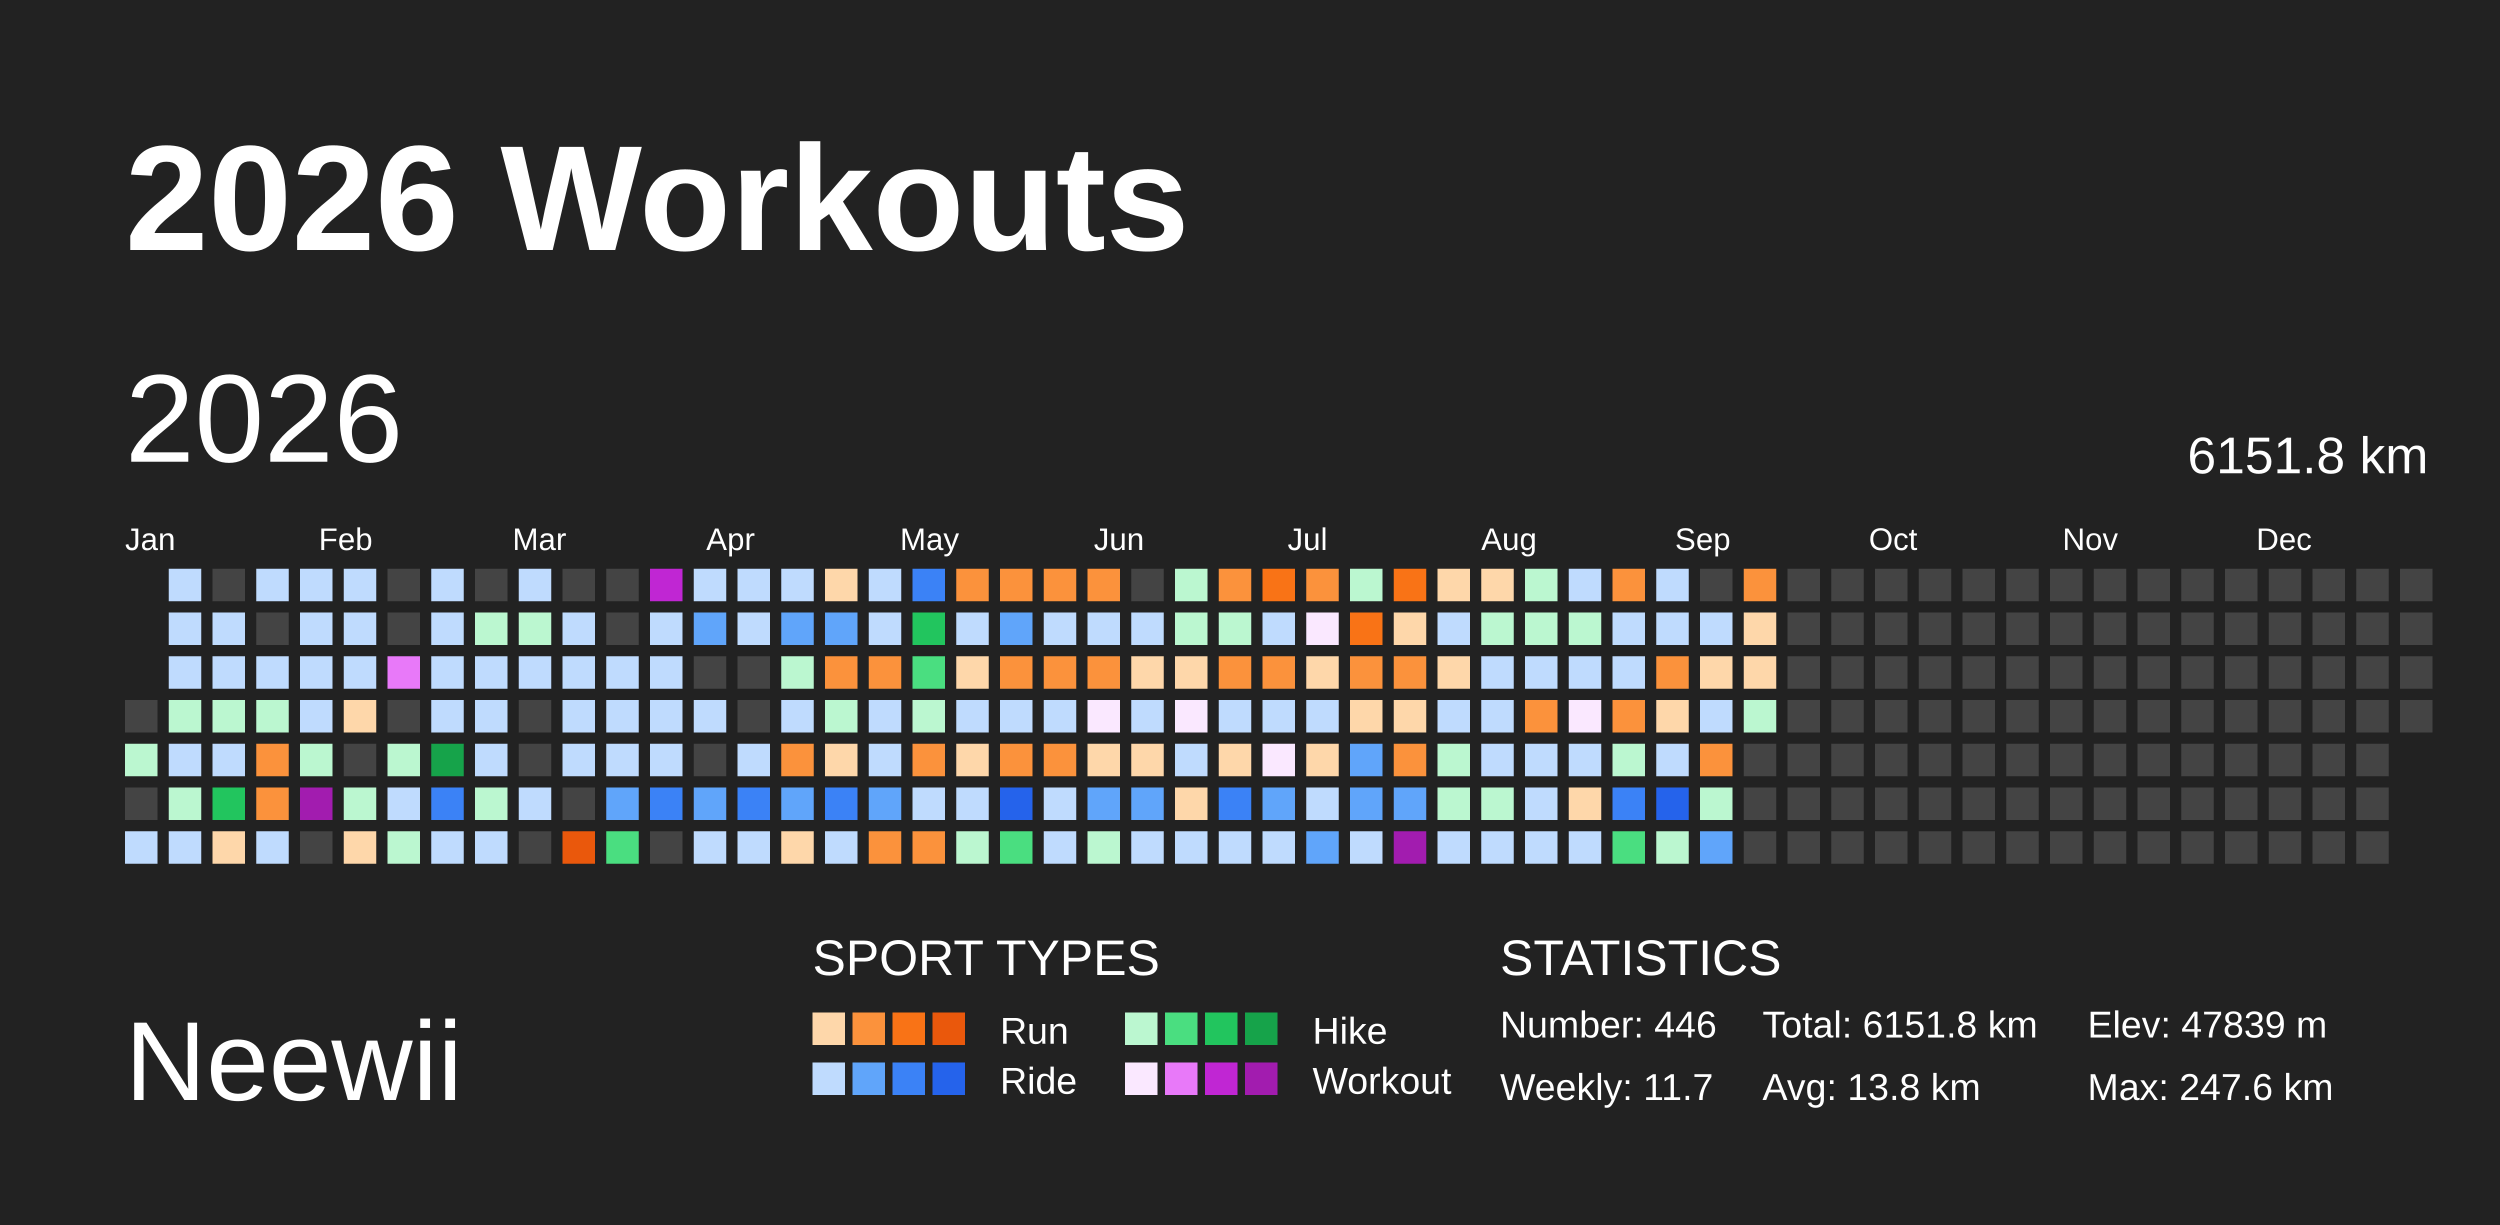
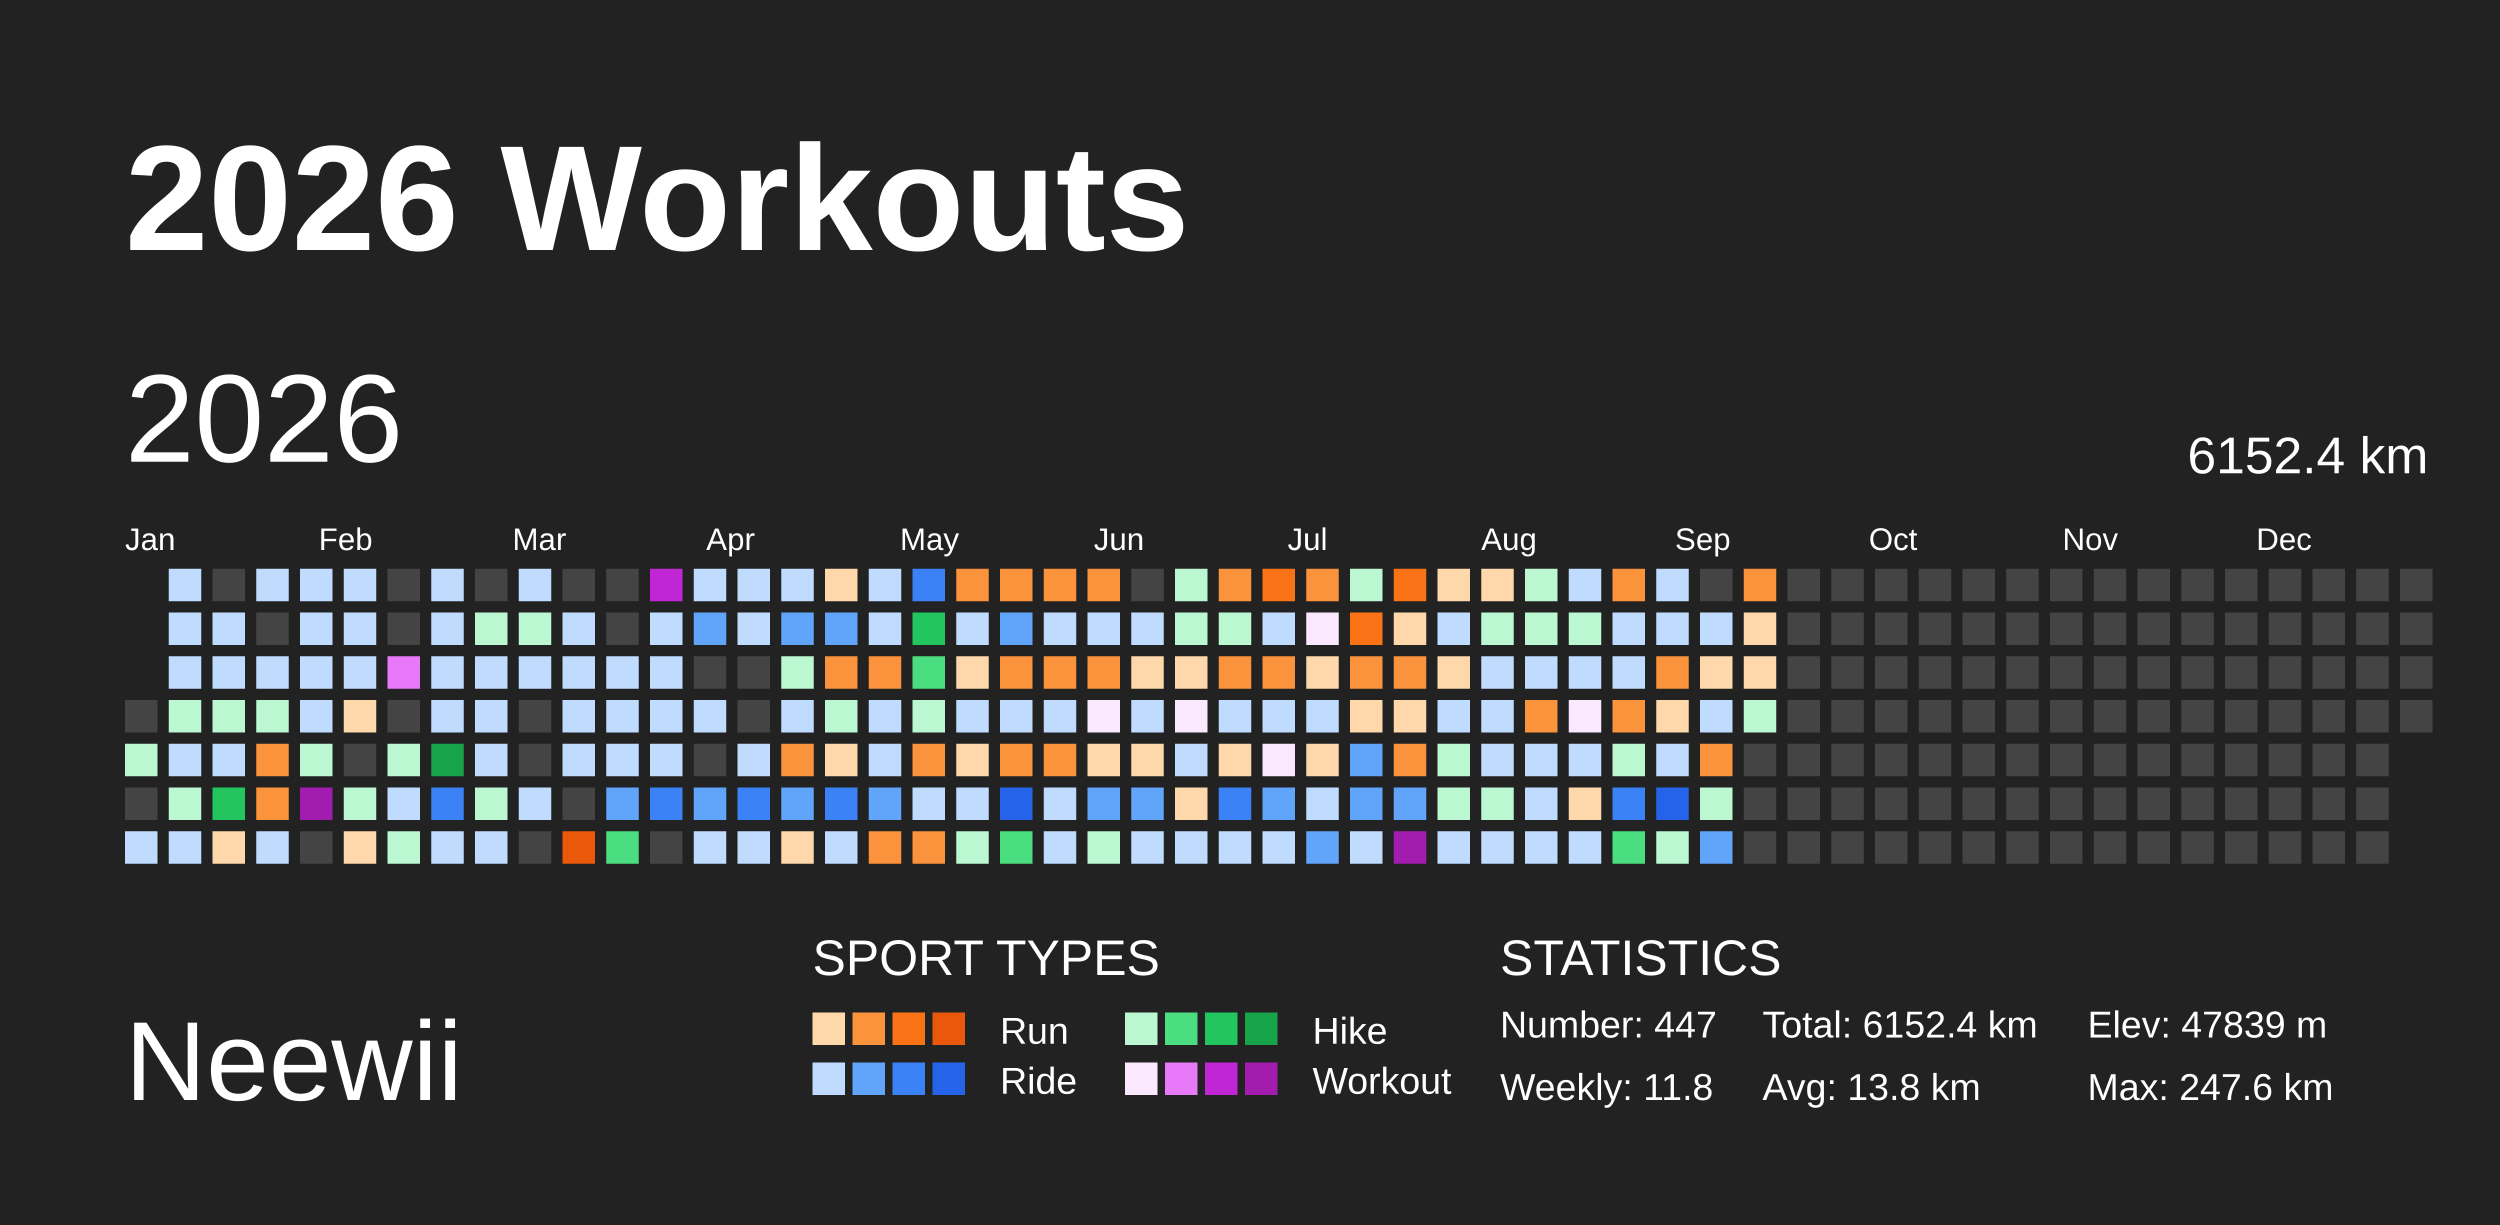
<svg xmlns="http://www.w3.org/2000/svg" baseProfile="full" height="98mm" version="1.1" viewBox="0,0,200,98" width="200mm">
  <defs />
  <rect fill="#222222" height="98" width="200" x="0" y="0" />
  <text fill="#FFFFFF" style="font-size:12px; font-family:Arial; font-weight:bold;" x="10" y="20">2026 Workouts</text>
  <text fill="#FFFFFF" style="font-size:9px; font-family:Arial" x="10" y="88">Neewii</text>
  <text fill="#FFFFFF" style="font-size:4px; font-family:Arial" x="65" y="78">SPORT TYPES</text>
  <rect fill="#fed7aa" height="2.6" width="2.6" x="65.0" y="81" />
  <rect fill="#fb923c" height="2.6" width="2.6" x="68.2" y="81" />
  <rect fill="#f97316" height="2.6" width="2.6" x="71.4" y="81" />
  <rect fill="#ea580c" height="2.6" width="2.6" x="74.6" y="81" />
  <text fill="#FFFFFF" style="font-size:3px; font-family:Arial" x="80" y="83.5">Run</text>
  <rect fill="#bbf7d0" height="2.6" width="2.6" x="90.0" y="81" />
  <rect fill="#4ade80" height="2.6" width="2.6" x="93.2" y="81" />
  <rect fill="#22c55e" height="2.6" width="2.6" x="96.4" y="81" />
  <rect fill="#16a34a" height="2.6" width="2.6" x="99.6" y="81" />
  <text fill="#FFFFFF" style="font-size:3px; font-family:Arial" x="105" y="83.5">Hike</text>
  <rect fill="#bfdbfe" height="2.6" width="2.6" x="65.0" y="85" />
  <rect fill="#60a5fa" height="2.6" width="2.6" x="68.2" y="85" />
  <rect fill="#3b82f6" height="2.6" width="2.6" x="71.4" y="85" />
  <rect fill="#2563eb" height="2.6" width="2.6" x="74.6" y="85" />
  <text fill="#FFFFFF" style="font-size:3px; font-family:Arial" x="80" y="87.5">Ride</text>
  <rect fill="#fae8ff" height="2.6" width="2.6" x="90.0" y="85" />
  <rect fill="#e879f9" height="2.6" width="2.6" x="93.2" y="85" />
  <rect fill="#c026d3" height="2.6" width="2.6" x="96.4" y="85" />
  <rect fill="#a21caf" height="2.6" width="2.6" x="99.6" y="85" />
  <text fill="#FFFFFF" style="font-size:3px; font-family:Arial" x="105" y="87.5">Workout</text>
  <text fill="#FFFFFF" style="font-size:4px; font-family:Arial" x="120" y="78">STATISTICS</text>
-   <text fill="#FFFFFF" style="font-size:3px; font-family:Arial" x="120" y="83">Number: 446</text>
-   <text fill="#FFFFFF" style="font-size:3px; font-family:Arial" x="120" y="88">Weekly: 11.7</text>
-   <text fill="#FFFFFF" style="font-size:3px; font-family:Arial" x="141" y="83">Total: 6151.8 km</text>
+   <text fill="#FFFFFF" style="font-size:3px; font-family:Arial" x="120" y="83">Number: 447</text>
+   <text fill="#FFFFFF" style="font-size:3px; font-family:Arial" x="120" y="88">Weekly: 11.8</text>
+   <text fill="#FFFFFF" style="font-size:3px; font-family:Arial" x="141" y="83">Total: 6152.4 km</text>
  <text fill="#FFFFFF" style="font-size:3px; font-family:Arial" x="141" y="88">Avg: 13.8 km</text>
  <text fill="#FFFFFF" style="font-size:3px; font-family:Arial" x="167" y="83">Elev: 47839 m</text>
  <text fill="#FFFFFF" style="font-size:3px; font-family:Arial" x="167" y="88">Max: 247.6 km</text>
  <text dominant-baseline="hanging" fill="#FFFFFF" style="font-size:10.0px; font-family:Arial;" x="10" y="30">2026</text>
-   <text dominant-baseline="hanging" fill="#FFFFFF" style="font-size:4.125px; font-family:Arial;" x="175" y="35">6151.8 km</text>
+   <text dominant-baseline="hanging" fill="#FFFFFF" style="font-size:4.125px; font-family:Arial;" x="175" y="35">6152.4 km</text>
  <text fill="#FFFFFF" style="font-size:2.5px; font-family:Arial" x="10.0" y="44">Jan</text>
  <text fill="#FFFFFF" style="font-size:2.5px; font-family:Arial" x="25.5" y="44">Feb</text>
  <text fill="#FFFFFF" style="font-size:2.5px; font-family:Arial" x="41.0" y="44">Mar</text>
  <text fill="#FFFFFF" style="font-size:2.5px; font-family:Arial" x="56.5" y="44">Apr</text>
  <text fill="#FFFFFF" style="font-size:2.5px; font-family:Arial" x="72.0" y="44">May</text>
  <text fill="#FFFFFF" style="font-size:2.5px; font-family:Arial" x="87.5" y="44">Jun</text>
  <text fill="#FFFFFF" style="font-size:2.5px; font-family:Arial" x="103.0" y="44">Jul</text>
  <text fill="#FFFFFF" style="font-size:2.5px; font-family:Arial" x="118.5" y="44">Aug</text>
  <text fill="#FFFFFF" style="font-size:2.5px; font-family:Arial" x="134.0" y="44">Sep</text>
  <text fill="#FFFFFF" style="font-size:2.5px; font-family:Arial" x="149.5" y="44">Oct</text>
  <text fill="#FFFFFF" style="font-size:2.5px; font-family:Arial" x="165.0" y="44">Nov</text>
  <text fill="#FFFFFF" style="font-size:2.5px; font-family:Arial" x="180.5" y="44">Dec</text>
  <rect fill="#444444" height="2.6" width="2.6" x="10.0" y="56.0" />
  <rect fill="#bbf7d0" height="2.6" width="2.6" x="10.0" y="59.5" />
  <rect fill="#444444" height="2.6" width="2.6" x="10.0" y="63.0" />
  <rect fill="#bfdbfe" height="2.6" width="2.6" x="10.0" y="66.5" />
  <rect fill="#bfdbfe" height="2.6" width="2.6" x="13.5" y="45.5" />
  <rect fill="#bfdbfe" height="2.6" width="2.6" x="13.5" y="49.0" />
  <rect fill="#bfdbfe" height="2.6" width="2.6" x="13.5" y="52.5" />
  <rect fill="#bbf7d0" height="2.6" width="2.6" x="13.5" y="56.0" />
  <rect fill="#bfdbfe" height="2.6" width="2.6" x="13.5" y="59.5" />
  <rect fill="#bbf7d0" height="2.6" width="2.6" x="13.5" y="63.0" />
  <rect fill="#bfdbfe" height="2.6" width="2.6" x="13.5" y="66.5" />
  <rect fill="#444444" height="2.6" width="2.6" x="17.0" y="45.5" />
  <rect fill="#bfdbfe" height="2.6" width="2.6" x="17.0" y="49.0" />
  <rect fill="#bfdbfe" height="2.6" width="2.6" x="17.0" y="52.5" />
  <rect fill="#bbf7d0" height="2.6" width="2.6" x="17.0" y="56.0" />
  <rect fill="#bfdbfe" height="2.6" width="2.6" x="17.0" y="59.5" />
  <rect fill="#22c55e" height="2.6" width="2.6" x="17.0" y="63.0" />
  <rect fill="#fed7aa" height="2.6" width="2.6" x="17.0" y="66.5" />
  <rect fill="#bfdbfe" height="2.6" width="2.6" x="20.5" y="45.5" />
  <rect fill="#444444" height="2.6" width="2.6" x="20.5" y="49.0" />
  <rect fill="#bfdbfe" height="2.6" width="2.6" x="20.5" y="52.5" />
  <rect fill="#bbf7d0" height="2.6" width="2.6" x="20.5" y="56.0" />
  <rect fill="#fb923c" height="2.6" width="2.6" x="20.5" y="59.5" />
  <rect fill="#fb923c" height="2.6" width="2.6" x="20.5" y="63.0" />
  <rect fill="#bfdbfe" height="2.6" width="2.6" x="20.5" y="66.5" />
  <rect fill="#bfdbfe" height="2.6" width="2.6" x="24.0" y="45.5" />
  <rect fill="#bfdbfe" height="2.6" width="2.6" x="24.0" y="49.0" />
  <rect fill="#bfdbfe" height="2.6" width="2.6" x="24.0" y="52.5" />
  <rect fill="#bfdbfe" height="2.6" width="2.6" x="24.0" y="56.0" />
  <rect fill="#bbf7d0" height="2.6" width="2.6" x="24.0" y="59.5" />
  <rect fill="#a21caf" height="2.6" width="2.6" x="24.0" y="63.0" />
  <rect fill="#444444" height="2.6" width="2.6" x="24.0" y="66.5" />
  <rect fill="#bfdbfe" height="2.6" width="2.6" x="27.5" y="45.5" />
  <rect fill="#bfdbfe" height="2.6" width="2.6" x="27.5" y="49.0" />
  <rect fill="#bfdbfe" height="2.6" width="2.6" x="27.5" y="52.5" />
  <rect fill="#fed7aa" height="2.6" width="2.6" x="27.5" y="56.0" />
  <rect fill="#444444" height="2.6" width="2.6" x="27.5" y="59.5" />
  <rect fill="#bbf7d0" height="2.6" width="2.6" x="27.5" y="63.0" />
  <rect fill="#fed7aa" height="2.6" width="2.6" x="27.5" y="66.5" />
  <rect fill="#444444" height="2.6" width="2.6" x="31.0" y="45.5" />
  <rect fill="#444444" height="2.6" width="2.6" x="31.0" y="49.0" />
  <rect fill="#e879f9" height="2.6" width="2.6" x="31.0" y="52.5" />
  <rect fill="#444444" height="2.6" width="2.6" x="31.0" y="56.0" />
  <rect fill="#bbf7d0" height="2.6" width="2.6" x="31.0" y="59.5" />
  <rect fill="#bfdbfe" height="2.6" width="2.6" x="31.0" y="63.0" />
  <rect fill="#bbf7d0" height="2.6" width="2.6" x="31.0" y="66.5" />
  <rect fill="#bfdbfe" height="2.6" width="2.6" x="34.5" y="45.5" />
  <rect fill="#bfdbfe" height="2.6" width="2.6" x="34.5" y="49.0" />
  <rect fill="#bfdbfe" height="2.6" width="2.6" x="34.5" y="52.5" />
  <rect fill="#bfdbfe" height="2.6" width="2.6" x="34.5" y="56.0" />
  <rect fill="#16a34a" height="2.6" width="2.6" x="34.5" y="59.5" />
  <rect fill="#3b82f6" height="2.6" width="2.6" x="34.5" y="63.0" />
  <rect fill="#bfdbfe" height="2.6" width="2.6" x="34.5" y="66.5" />
  <rect fill="#444444" height="2.6" width="2.6" x="38.0" y="45.5" />
  <rect fill="#bbf7d0" height="2.6" width="2.6" x="38.0" y="49.0" />
  <rect fill="#bfdbfe" height="2.6" width="2.6" x="38.0" y="52.5" />
  <rect fill="#bfdbfe" height="2.6" width="2.6" x="38.0" y="56.0" />
  <rect fill="#bfdbfe" height="2.6" width="2.6" x="38.0" y="59.5" />
  <rect fill="#bbf7d0" height="2.6" width="2.6" x="38.0" y="63.0" />
  <rect fill="#bfdbfe" height="2.6" width="2.6" x="38.0" y="66.5" />
  <rect fill="#bfdbfe" height="2.6" width="2.6" x="41.5" y="45.5" />
  <rect fill="#bbf7d0" height="2.6" width="2.6" x="41.5" y="49.0" />
  <rect fill="#bfdbfe" height="2.6" width="2.6" x="41.5" y="52.5" />
  <rect fill="#444444" height="2.6" width="2.6" x="41.5" y="56.0" />
  <rect fill="#444444" height="2.6" width="2.6" x="41.5" y="59.5" />
  <rect fill="#bfdbfe" height="2.6" width="2.6" x="41.5" y="63.0" />
  <rect fill="#444444" height="2.6" width="2.6" x="41.5" y="66.5" />
  <rect fill="#444444" height="2.6" width="2.6" x="45.0" y="45.5" />
  <rect fill="#bfdbfe" height="2.6" width="2.6" x="45.0" y="49.0" />
  <rect fill="#bfdbfe" height="2.6" width="2.6" x="45.0" y="52.5" />
  <rect fill="#bfdbfe" height="2.6" width="2.6" x="45.0" y="56.0" />
  <rect fill="#bfdbfe" height="2.6" width="2.6" x="45.0" y="59.5" />
  <rect fill="#444444" height="2.6" width="2.6" x="45.0" y="63.0" />
  <rect fill="#ea580c" height="2.6" width="2.6" x="45.0" y="66.5" />
  <rect fill="#444444" height="2.6" width="2.6" x="48.5" y="45.5" />
  <rect fill="#444444" height="2.6" width="2.6" x="48.5" y="49.0" />
  <rect fill="#bfdbfe" height="2.6" width="2.6" x="48.5" y="52.5" />
  <rect fill="#bfdbfe" height="2.6" width="2.6" x="48.5" y="56.0" />
  <rect fill="#bfdbfe" height="2.6" width="2.6" x="48.5" y="59.5" />
  <rect fill="#60a5fa" height="2.6" width="2.6" x="48.5" y="63.0" />
  <rect fill="#4ade80" height="2.6" width="2.6" x="48.5" y="66.5" />
  <rect fill="#c026d3" height="2.6" width="2.6" x="52.0" y="45.5" />
  <rect fill="#bfdbfe" height="2.6" width="2.6" x="52.0" y="49.0" />
  <rect fill="#bfdbfe" height="2.6" width="2.6" x="52.0" y="52.5" />
  <rect fill="#bfdbfe" height="2.6" width="2.6" x="52.0" y="56.0" />
  <rect fill="#bfdbfe" height="2.6" width="2.6" x="52.0" y="59.5" />
  <rect fill="#3b82f6" height="2.6" width="2.6" x="52.0" y="63.0" />
  <rect fill="#444444" height="2.6" width="2.6" x="52.0" y="66.5" />
  <rect fill="#bfdbfe" height="2.6" width="2.6" x="55.5" y="45.5" />
  <rect fill="#60a5fa" height="2.6" width="2.6" x="55.5" y="49.0" />
  <rect fill="#444444" height="2.6" width="2.6" x="55.5" y="52.5" />
  <rect fill="#bfdbfe" height="2.6" width="2.6" x="55.5" y="56.0" />
  <rect fill="#444444" height="2.6" width="2.6" x="55.5" y="59.5" />
  <rect fill="#60a5fa" height="2.6" width="2.6" x="55.5" y="63.0" />
  <rect fill="#bfdbfe" height="2.6" width="2.6" x="55.5" y="66.5" />
  <rect fill="#bfdbfe" height="2.6" width="2.6" x="59.0" y="45.5" />
  <rect fill="#bfdbfe" height="2.6" width="2.6" x="59.0" y="49.0" />
  <rect fill="#444444" height="2.6" width="2.6" x="59.0" y="52.5" />
  <rect fill="#444444" height="2.6" width="2.6" x="59.0" y="56.0" />
  <rect fill="#bfdbfe" height="2.6" width="2.6" x="59.0" y="59.5" />
  <rect fill="#3b82f6" height="2.6" width="2.6" x="59.0" y="63.0" />
  <rect fill="#bfdbfe" height="2.6" width="2.6" x="59.0" y="66.5" />
  <rect fill="#bfdbfe" height="2.6" width="2.6" x="62.5" y="45.5" />
  <rect fill="#60a5fa" height="2.6" width="2.6" x="62.5" y="49.0" />
  <rect fill="#bbf7d0" height="2.6" width="2.6" x="62.5" y="52.5" />
  <rect fill="#bfdbfe" height="2.6" width="2.6" x="62.5" y="56.0" />
  <rect fill="#fb923c" height="2.6" width="2.6" x="62.5" y="59.5" />
  <rect fill="#60a5fa" height="2.6" width="2.6" x="62.5" y="63.0" />
  <rect fill="#fed7aa" height="2.6" width="2.6" x="62.5" y="66.5" />
  <rect fill="#fed7aa" height="2.6" width="2.6" x="66.0" y="45.5" />
  <rect fill="#60a5fa" height="2.6" width="2.6" x="66.0" y="49.0" />
  <rect fill="#fb923c" height="2.6" width="2.6" x="66.0" y="52.5" />
  <rect fill="#bbf7d0" height="2.6" width="2.6" x="66.0" y="56.0" />
  <rect fill="#fed7aa" height="2.6" width="2.6" x="66.0" y="59.5" />
  <rect fill="#3b82f6" height="2.6" width="2.6" x="66.0" y="63.0" />
  <rect fill="#bfdbfe" height="2.6" width="2.6" x="66.0" y="66.5" />
  <rect fill="#bfdbfe" height="2.6" width="2.6" x="69.5" y="45.5" />
  <rect fill="#bfdbfe" height="2.6" width="2.6" x="69.5" y="49.0" />
  <rect fill="#fb923c" height="2.6" width="2.6" x="69.5" y="52.5" />
  <rect fill="#bfdbfe" height="2.6" width="2.6" x="69.5" y="56.0" />
  <rect fill="#bfdbfe" height="2.6" width="2.6" x="69.5" y="59.5" />
  <rect fill="#60a5fa" height="2.6" width="2.6" x="69.5" y="63.0" />
  <rect fill="#fb923c" height="2.6" width="2.6" x="69.5" y="66.5" />
  <rect fill="#3b82f6" height="2.6" width="2.6" x="73.0" y="45.5" />
  <rect fill="#22c55e" height="2.6" width="2.6" x="73.0" y="49.0" />
  <rect fill="#4ade80" height="2.6" width="2.6" x="73.0" y="52.5" />
  <rect fill="#bbf7d0" height="2.6" width="2.6" x="73.0" y="56.0" />
  <rect fill="#fb923c" height="2.6" width="2.6" x="73.0" y="59.5" />
  <rect fill="#bfdbfe" height="2.6" width="2.6" x="73.0" y="63.0" />
  <rect fill="#fb923c" height="2.6" width="2.6" x="73.0" y="66.5" />
  <rect fill="#fb923c" height="2.6" width="2.6" x="76.5" y="45.5" />
  <rect fill="#bfdbfe" height="2.6" width="2.6" x="76.5" y="49.0" />
  <rect fill="#fed7aa" height="2.6" width="2.6" x="76.5" y="52.5" />
  <rect fill="#bfdbfe" height="2.6" width="2.6" x="76.5" y="56.0" />
  <rect fill="#fed7aa" height="2.6" width="2.6" x="76.5" y="59.5" />
  <rect fill="#bfdbfe" height="2.6" width="2.6" x="76.5" y="63.0" />
  <rect fill="#bbf7d0" height="2.6" width="2.6" x="76.5" y="66.5" />
  <rect fill="#fb923c" height="2.6" width="2.6" x="80.0" y="45.5" />
  <rect fill="#60a5fa" height="2.6" width="2.6" x="80.0" y="49.0" />
  <rect fill="#fb923c" height="2.6" width="2.6" x="80.0" y="52.5" />
  <rect fill="#bfdbfe" height="2.6" width="2.6" x="80.0" y="56.0" />
  <rect fill="#fb923c" height="2.6" width="2.6" x="80.0" y="59.5" />
  <rect fill="#2563eb" height="2.6" width="2.6" x="80.0" y="63.0" />
  <rect fill="#4ade80" height="2.6" width="2.6" x="80.0" y="66.5" />
  <rect fill="#fb923c" height="2.6" width="2.6" x="83.5" y="45.5" />
  <rect fill="#bfdbfe" height="2.6" width="2.6" x="83.5" y="49.0" />
  <rect fill="#fb923c" height="2.6" width="2.6" x="83.5" y="52.5" />
  <rect fill="#bfdbfe" height="2.6" width="2.6" x="83.5" y="56.0" />
  <rect fill="#fb923c" height="2.6" width="2.6" x="83.5" y="59.5" />
  <rect fill="#bfdbfe" height="2.6" width="2.6" x="83.5" y="63.0" />
  <rect fill="#bfdbfe" height="2.6" width="2.6" x="83.5" y="66.5" />
  <rect fill="#fb923c" height="2.6" width="2.6" x="87.0" y="45.5" />
  <rect fill="#bfdbfe" height="2.6" width="2.6" x="87.0" y="49.0" />
  <rect fill="#fb923c" height="2.6" width="2.6" x="87.0" y="52.5" />
  <rect fill="#fae8ff" height="2.6" width="2.6" x="87.0" y="56.0" />
  <rect fill="#fed7aa" height="2.6" width="2.6" x="87.0" y="59.5" />
  <rect fill="#60a5fa" height="2.6" width="2.6" x="87.0" y="63.0" />
  <rect fill="#bbf7d0" height="2.6" width="2.6" x="87.0" y="66.5" />
  <rect fill="#444444" height="2.6" width="2.6" x="90.5" y="45.5" />
  <rect fill="#bfdbfe" height="2.6" width="2.6" x="90.5" y="49.0" />
  <rect fill="#fed7aa" height="2.6" width="2.6" x="90.5" y="52.5" />
  <rect fill="#bfdbfe" height="2.6" width="2.6" x="90.5" y="56.0" />
  <rect fill="#fed7aa" height="2.6" width="2.6" x="90.5" y="59.5" />
  <rect fill="#60a5fa" height="2.6" width="2.6" x="90.5" y="63.0" />
  <rect fill="#bfdbfe" height="2.6" width="2.6" x="90.5" y="66.5" />
  <rect fill="#bbf7d0" height="2.6" width="2.6" x="94.0" y="45.5" />
  <rect fill="#bbf7d0" height="2.6" width="2.6" x="94.0" y="49.0" />
  <rect fill="#fed7aa" height="2.6" width="2.6" x="94.0" y="52.5" />
  <rect fill="#fae8ff" height="2.6" width="2.6" x="94.0" y="56.0" />
  <rect fill="#bfdbfe" height="2.6" width="2.6" x="94.0" y="59.5" />
  <rect fill="#fed7aa" height="2.6" width="2.6" x="94.0" y="63.0" />
  <rect fill="#bfdbfe" height="2.6" width="2.6" x="94.0" y="66.5" />
  <rect fill="#fb923c" height="2.6" width="2.6" x="97.5" y="45.5" />
  <rect fill="#bbf7d0" height="2.6" width="2.6" x="97.5" y="49.0" />
  <rect fill="#fb923c" height="2.6" width="2.6" x="97.5" y="52.5" />
  <rect fill="#bfdbfe" height="2.6" width="2.6" x="97.5" y="56.0" />
  <rect fill="#fed7aa" height="2.6" width="2.6" x="97.5" y="59.5" />
  <rect fill="#3b82f6" height="2.6" width="2.6" x="97.5" y="63.0" />
  <rect fill="#bfdbfe" height="2.6" width="2.6" x="97.5" y="66.5" />
  <rect fill="#f97316" height="2.6" width="2.6" x="101.0" y="45.5" />
  <rect fill="#bfdbfe" height="2.6" width="2.6" x="101.0" y="49.0" />
  <rect fill="#fb923c" height="2.6" width="2.6" x="101.0" y="52.5" />
  <rect fill="#bfdbfe" height="2.6" width="2.6" x="101.0" y="56.0" />
  <rect fill="#fae8ff" height="2.6" width="2.6" x="101.0" y="59.5" />
  <rect fill="#60a5fa" height="2.6" width="2.6" x="101.0" y="63.0" />
  <rect fill="#bfdbfe" height="2.6" width="2.6" x="101.0" y="66.5" />
  <rect fill="#fb923c" height="2.6" width="2.6" x="104.5" y="45.5" />
  <rect fill="#fae8ff" height="2.6" width="2.6" x="104.5" y="49.0" />
  <rect fill="#fed7aa" height="2.6" width="2.6" x="104.5" y="52.5" />
  <rect fill="#bfdbfe" height="2.6" width="2.6" x="104.5" y="56.0" />
  <rect fill="#fed7aa" height="2.6" width="2.6" x="104.5" y="59.5" />
  <rect fill="#bfdbfe" height="2.6" width="2.6" x="104.5" y="63.0" />
  <rect fill="#60a5fa" height="2.6" width="2.6" x="104.5" y="66.5" />
  <rect fill="#bbf7d0" height="2.6" width="2.6" x="108.0" y="45.5" />
  <rect fill="#f97316" height="2.6" width="2.6" x="108.0" y="49.0" />
  <rect fill="#fb923c" height="2.6" width="2.6" x="108.0" y="52.5" />
  <rect fill="#fed7aa" height="2.6" width="2.6" x="108.0" y="56.0" />
  <rect fill="#60a5fa" height="2.6" width="2.6" x="108.0" y="59.5" />
  <rect fill="#60a5fa" height="2.6" width="2.6" x="108.0" y="63.0" />
  <rect fill="#bfdbfe" height="2.6" width="2.6" x="108.0" y="66.5" />
  <rect fill="#f97316" height="2.6" width="2.6" x="111.5" y="45.5" />
  <rect fill="#fed7aa" height="2.6" width="2.6" x="111.5" y="49.0" />
  <rect fill="#fb923c" height="2.6" width="2.6" x="111.5" y="52.5" />
  <rect fill="#fed7aa" height="2.6" width="2.6" x="111.5" y="56.0" />
  <rect fill="#fb923c" height="2.6" width="2.6" x="111.5" y="59.5" />
  <rect fill="#60a5fa" height="2.6" width="2.6" x="111.5" y="63.0" />
  <rect fill="#a21caf" height="2.6" width="2.6" x="111.5" y="66.5" />
  <rect fill="#fed7aa" height="2.6" width="2.6" x="115.0" y="45.5" />
  <rect fill="#bfdbfe" height="2.6" width="2.6" x="115.0" y="49.0" />
  <rect fill="#fed7aa" height="2.6" width="2.6" x="115.0" y="52.5" />
  <rect fill="#bfdbfe" height="2.6" width="2.6" x="115.0" y="56.0" />
  <rect fill="#bbf7d0" height="2.6" width="2.6" x="115.0" y="59.5" />
  <rect fill="#bbf7d0" height="2.6" width="2.6" x="115.0" y="63.0" />
  <rect fill="#bfdbfe" height="2.6" width="2.6" x="115.0" y="66.5" />
  <rect fill="#fed7aa" height="2.6" width="2.6" x="118.5" y="45.5" />
  <rect fill="#bbf7d0" height="2.6" width="2.6" x="118.5" y="49.0" />
  <rect fill="#bfdbfe" height="2.6" width="2.6" x="118.5" y="52.5" />
  <rect fill="#bfdbfe" height="2.6" width="2.6" x="118.5" y="56.0" />
  <rect fill="#bfdbfe" height="2.6" width="2.6" x="118.5" y="59.5" />
  <rect fill="#bbf7d0" height="2.6" width="2.6" x="118.5" y="63.0" />
  <rect fill="#bfdbfe" height="2.6" width="2.6" x="118.5" y="66.5" />
  <rect fill="#bbf7d0" height="2.6" width="2.6" x="122.0" y="45.5" />
  <rect fill="#bbf7d0" height="2.6" width="2.6" x="122.0" y="49.0" />
  <rect fill="#bfdbfe" height="2.6" width="2.6" x="122.0" y="52.5" />
  <rect fill="#fb923c" height="2.6" width="2.6" x="122.0" y="56.0" />
  <rect fill="#bfdbfe" height="2.6" width="2.6" x="122.0" y="59.5" />
  <rect fill="#bfdbfe" height="2.6" width="2.6" x="122.0" y="63.0" />
  <rect fill="#bfdbfe" height="2.6" width="2.6" x="122.0" y="66.5" />
  <rect fill="#bfdbfe" height="2.6" width="2.6" x="125.5" y="45.5" />
  <rect fill="#bbf7d0" height="2.6" width="2.6" x="125.5" y="49.0" />
  <rect fill="#bfdbfe" height="2.6" width="2.6" x="125.5" y="52.5" />
  <rect fill="#fae8ff" height="2.6" width="2.6" x="125.5" y="56.0" />
  <rect fill="#bfdbfe" height="2.6" width="2.6" x="125.5" y="59.5" />
  <rect fill="#fed7aa" height="2.6" width="2.6" x="125.5" y="63.0" />
  <rect fill="#bfdbfe" height="2.6" width="2.6" x="125.5" y="66.5" />
  <rect fill="#fb923c" height="2.6" width="2.6" x="129.0" y="45.5" />
  <rect fill="#bfdbfe" height="2.6" width="2.6" x="129.0" y="49.0" />
  <rect fill="#bfdbfe" height="2.6" width="2.6" x="129.0" y="52.5" />
  <rect fill="#fb923c" height="2.6" width="2.6" x="129.0" y="56.0" />
  <rect fill="#bbf7d0" height="2.6" width="2.6" x="129.0" y="59.5" />
  <rect fill="#3b82f6" height="2.6" width="2.6" x="129.0" y="63.0" />
  <rect fill="#4ade80" height="2.6" width="2.6" x="129.0" y="66.5" />
  <rect fill="#bfdbfe" height="2.6" width="2.6" x="132.5" y="45.5" />
  <rect fill="#bfdbfe" height="2.6" width="2.6" x="132.5" y="49.0" />
  <rect fill="#fb923c" height="2.6" width="2.6" x="132.5" y="52.5" />
  <rect fill="#fed7aa" height="2.6" width="2.6" x="132.5" y="56.0" />
  <rect fill="#bfdbfe" height="2.6" width="2.6" x="132.5" y="59.5" />
  <rect fill="#2563eb" height="2.6" width="2.6" x="132.5" y="63.0" />
  <rect fill="#bbf7d0" height="2.6" width="2.6" x="132.5" y="66.5" />
  <rect fill="#444444" height="2.6" width="2.6" x="136.0" y="45.5" />
  <rect fill="#bfdbfe" height="2.6" width="2.6" x="136.0" y="49.0" />
  <rect fill="#fed7aa" height="2.6" width="2.6" x="136.0" y="52.5" />
  <rect fill="#bfdbfe" height="2.6" width="2.6" x="136.0" y="56.0" />
  <rect fill="#fb923c" height="2.6" width="2.6" x="136.0" y="59.5" />
  <rect fill="#bbf7d0" height="2.6" width="2.6" x="136.0" y="63.0" />
  <rect fill="#60a5fa" height="2.6" width="2.6" x="136.0" y="66.5" />
  <rect fill="#fb923c" height="2.6" width="2.6" x="139.5" y="45.5" />
  <rect fill="#fed7aa" height="2.6" width="2.6" x="139.5" y="49.0" />
  <rect fill="#fed7aa" height="2.6" width="2.6" x="139.5" y="52.5" />
  <rect fill="#bbf7d0" height="2.6" width="2.6" x="139.5" y="56.0" />
  <rect fill="#444444" height="2.6" width="2.6" x="139.5" y="59.5" />
  <rect fill="#444444" height="2.6" width="2.6" x="139.5" y="63.0" />
  <rect fill="#444444" height="2.6" width="2.6" x="139.5" y="66.5" />
  <rect fill="#444444" height="2.6" width="2.6" x="143.0" y="45.5" />
  <rect fill="#444444" height="2.6" width="2.6" x="143.0" y="49.0" />
  <rect fill="#444444" height="2.6" width="2.6" x="143.0" y="52.5" />
  <rect fill="#444444" height="2.6" width="2.6" x="143.0" y="56.0" />
  <rect fill="#444444" height="2.6" width="2.6" x="143.0" y="59.5" />
  <rect fill="#444444" height="2.6" width="2.6" x="143.0" y="63.0" />
  <rect fill="#444444" height="2.6" width="2.6" x="143.0" y="66.5" />
  <rect fill="#444444" height="2.6" width="2.6" x="146.5" y="45.5" />
  <rect fill="#444444" height="2.6" width="2.6" x="146.5" y="49.0" />
  <rect fill="#444444" height="2.6" width="2.6" x="146.5" y="52.5" />
  <rect fill="#444444" height="2.6" width="2.6" x="146.5" y="56.0" />
  <rect fill="#444444" height="2.6" width="2.6" x="146.5" y="59.5" />
  <rect fill="#444444" height="2.6" width="2.6" x="146.5" y="63.0" />
  <rect fill="#444444" height="2.6" width="2.6" x="146.5" y="66.5" />
  <rect fill="#444444" height="2.6" width="2.6" x="150.0" y="45.5" />
  <rect fill="#444444" height="2.6" width="2.6" x="150.0" y="49.0" />
  <rect fill="#444444" height="2.6" width="2.6" x="150.0" y="52.5" />
  <rect fill="#444444" height="2.6" width="2.6" x="150.0" y="56.0" />
  <rect fill="#444444" height="2.6" width="2.6" x="150.0" y="59.5" />
  <rect fill="#444444" height="2.6" width="2.6" x="150.0" y="63.0" />
  <rect fill="#444444" height="2.6" width="2.6" x="150.0" y="66.5" />
  <rect fill="#444444" height="2.6" width="2.6" x="153.5" y="45.5" />
  <rect fill="#444444" height="2.6" width="2.6" x="153.5" y="49.0" />
  <rect fill="#444444" height="2.6" width="2.6" x="153.5" y="52.5" />
  <rect fill="#444444" height="2.6" width="2.6" x="153.5" y="56.0" />
  <rect fill="#444444" height="2.6" width="2.6" x="153.5" y="59.5" />
  <rect fill="#444444" height="2.6" width="2.6" x="153.5" y="63.0" />
  <rect fill="#444444" height="2.6" width="2.6" x="153.5" y="66.5" />
  <rect fill="#444444" height="2.6" width="2.6" x="157.0" y="45.5" />
  <rect fill="#444444" height="2.6" width="2.6" x="157.0" y="49.0" />
  <rect fill="#444444" height="2.6" width="2.6" x="157.0" y="52.5" />
  <rect fill="#444444" height="2.6" width="2.6" x="157.0" y="56.0" />
  <rect fill="#444444" height="2.6" width="2.6" x="157.0" y="59.5" />
  <rect fill="#444444" height="2.6" width="2.6" x="157.0" y="63.0" />
  <rect fill="#444444" height="2.6" width="2.6" x="157.0" y="66.5" />
  <rect fill="#444444" height="2.6" width="2.6" x="160.5" y="45.5" />
  <rect fill="#444444" height="2.6" width="2.6" x="160.5" y="49.0" />
  <rect fill="#444444" height="2.6" width="2.6" x="160.5" y="52.5" />
  <rect fill="#444444" height="2.6" width="2.6" x="160.5" y="56.0" />
  <rect fill="#444444" height="2.6" width="2.6" x="160.5" y="59.5" />
  <rect fill="#444444" height="2.6" width="2.6" x="160.5" y="63.0" />
  <rect fill="#444444" height="2.6" width="2.6" x="160.5" y="66.5" />
  <rect fill="#444444" height="2.6" width="2.6" x="164.0" y="45.5" />
  <rect fill="#444444" height="2.6" width="2.6" x="164.0" y="49.0" />
  <rect fill="#444444" height="2.6" width="2.6" x="164.0" y="52.5" />
  <rect fill="#444444" height="2.6" width="2.6" x="164.0" y="56.0" />
  <rect fill="#444444" height="2.6" width="2.6" x="164.0" y="59.5" />
  <rect fill="#444444" height="2.6" width="2.6" x="164.0" y="63.0" />
  <rect fill="#444444" height="2.6" width="2.6" x="164.0" y="66.5" />
  <rect fill="#444444" height="2.6" width="2.6" x="167.5" y="45.5" />
  <rect fill="#444444" height="2.6" width="2.6" x="167.5" y="49.0" />
  <rect fill="#444444" height="2.6" width="2.6" x="167.5" y="52.5" />
  <rect fill="#444444" height="2.6" width="2.6" x="167.5" y="56.0" />
  <rect fill="#444444" height="2.6" width="2.6" x="167.5" y="59.5" />
  <rect fill="#444444" height="2.6" width="2.6" x="167.5" y="63.0" />
  <rect fill="#444444" height="2.6" width="2.6" x="167.5" y="66.5" />
  <rect fill="#444444" height="2.6" width="2.6" x="171.0" y="45.5" />
  <rect fill="#444444" height="2.6" width="2.6" x="171.0" y="49.0" />
  <rect fill="#444444" height="2.6" width="2.6" x="171.0" y="52.5" />
  <rect fill="#444444" height="2.6" width="2.6" x="171.0" y="56.0" />
  <rect fill="#444444" height="2.6" width="2.6" x="171.0" y="59.5" />
  <rect fill="#444444" height="2.6" width="2.6" x="171.0" y="63.0" />
  <rect fill="#444444" height="2.6" width="2.6" x="171.0" y="66.5" />
  <rect fill="#444444" height="2.6" width="2.6" x="174.5" y="45.5" />
  <rect fill="#444444" height="2.6" width="2.6" x="174.5" y="49.0" />
  <rect fill="#444444" height="2.6" width="2.6" x="174.5" y="52.5" />
  <rect fill="#444444" height="2.6" width="2.6" x="174.5" y="56.0" />
  <rect fill="#444444" height="2.6" width="2.6" x="174.5" y="59.5" />
  <rect fill="#444444" height="2.6" width="2.6" x="174.5" y="63.0" />
  <rect fill="#444444" height="2.6" width="2.6" x="174.5" y="66.5" />
  <rect fill="#444444" height="2.6" width="2.6" x="178.0" y="45.5" />
  <rect fill="#444444" height="2.6" width="2.6" x="178.0" y="49.0" />
  <rect fill="#444444" height="2.6" width="2.6" x="178.0" y="52.5" />
  <rect fill="#444444" height="2.6" width="2.6" x="178.0" y="56.0" />
  <rect fill="#444444" height="2.6" width="2.6" x="178.0" y="59.5" />
  <rect fill="#444444" height="2.6" width="2.6" x="178.0" y="63.0" />
  <rect fill="#444444" height="2.6" width="2.6" x="178.0" y="66.5" />
  <rect fill="#444444" height="2.6" width="2.6" x="181.5" y="45.5" />
  <rect fill="#444444" height="2.6" width="2.6" x="181.5" y="49.0" />
  <rect fill="#444444" height="2.6" width="2.6" x="181.5" y="52.5" />
  <rect fill="#444444" height="2.6" width="2.6" x="181.5" y="56.0" />
  <rect fill="#444444" height="2.6" width="2.6" x="181.5" y="59.5" />
  <rect fill="#444444" height="2.6" width="2.6" x="181.5" y="63.0" />
  <rect fill="#444444" height="2.6" width="2.6" x="181.5" y="66.5" />
  <rect fill="#444444" height="2.6" width="2.6" x="185.0" y="45.5" />
  <rect fill="#444444" height="2.6" width="2.6" x="185.0" y="49.0" />
  <rect fill="#444444" height="2.6" width="2.6" x="185.0" y="52.5" />
  <rect fill="#444444" height="2.6" width="2.6" x="185.0" y="56.0" />
  <rect fill="#444444" height="2.6" width="2.6" x="185.0" y="59.5" />
  <rect fill="#444444" height="2.6" width="2.6" x="185.0" y="63.0" />
  <rect fill="#444444" height="2.6" width="2.6" x="185.0" y="66.5" />
  <rect fill="#444444" height="2.6" width="2.6" x="188.5" y="45.5" />
  <rect fill="#444444" height="2.6" width="2.6" x="188.5" y="49.0" />
  <rect fill="#444444" height="2.6" width="2.6" x="188.5" y="52.5" />
  <rect fill="#444444" height="2.6" width="2.6" x="188.5" y="56.0" />
  <rect fill="#444444" height="2.6" width="2.6" x="188.5" y="59.5" />
  <rect fill="#444444" height="2.6" width="2.6" x="188.5" y="63.0" />
  <rect fill="#444444" height="2.6" width="2.6" x="188.5" y="66.5" />
  <rect fill="#444444" height="2.6" width="2.6" x="192.0" y="45.5" />
  <rect fill="#444444" height="2.6" width="2.6" x="192.0" y="49.0" />
  <rect fill="#444444" height="2.6" width="2.6" x="192.0" y="52.5" />
  <rect fill="#444444" height="2.6" width="2.6" x="192.0" y="56.0" />
</svg>
